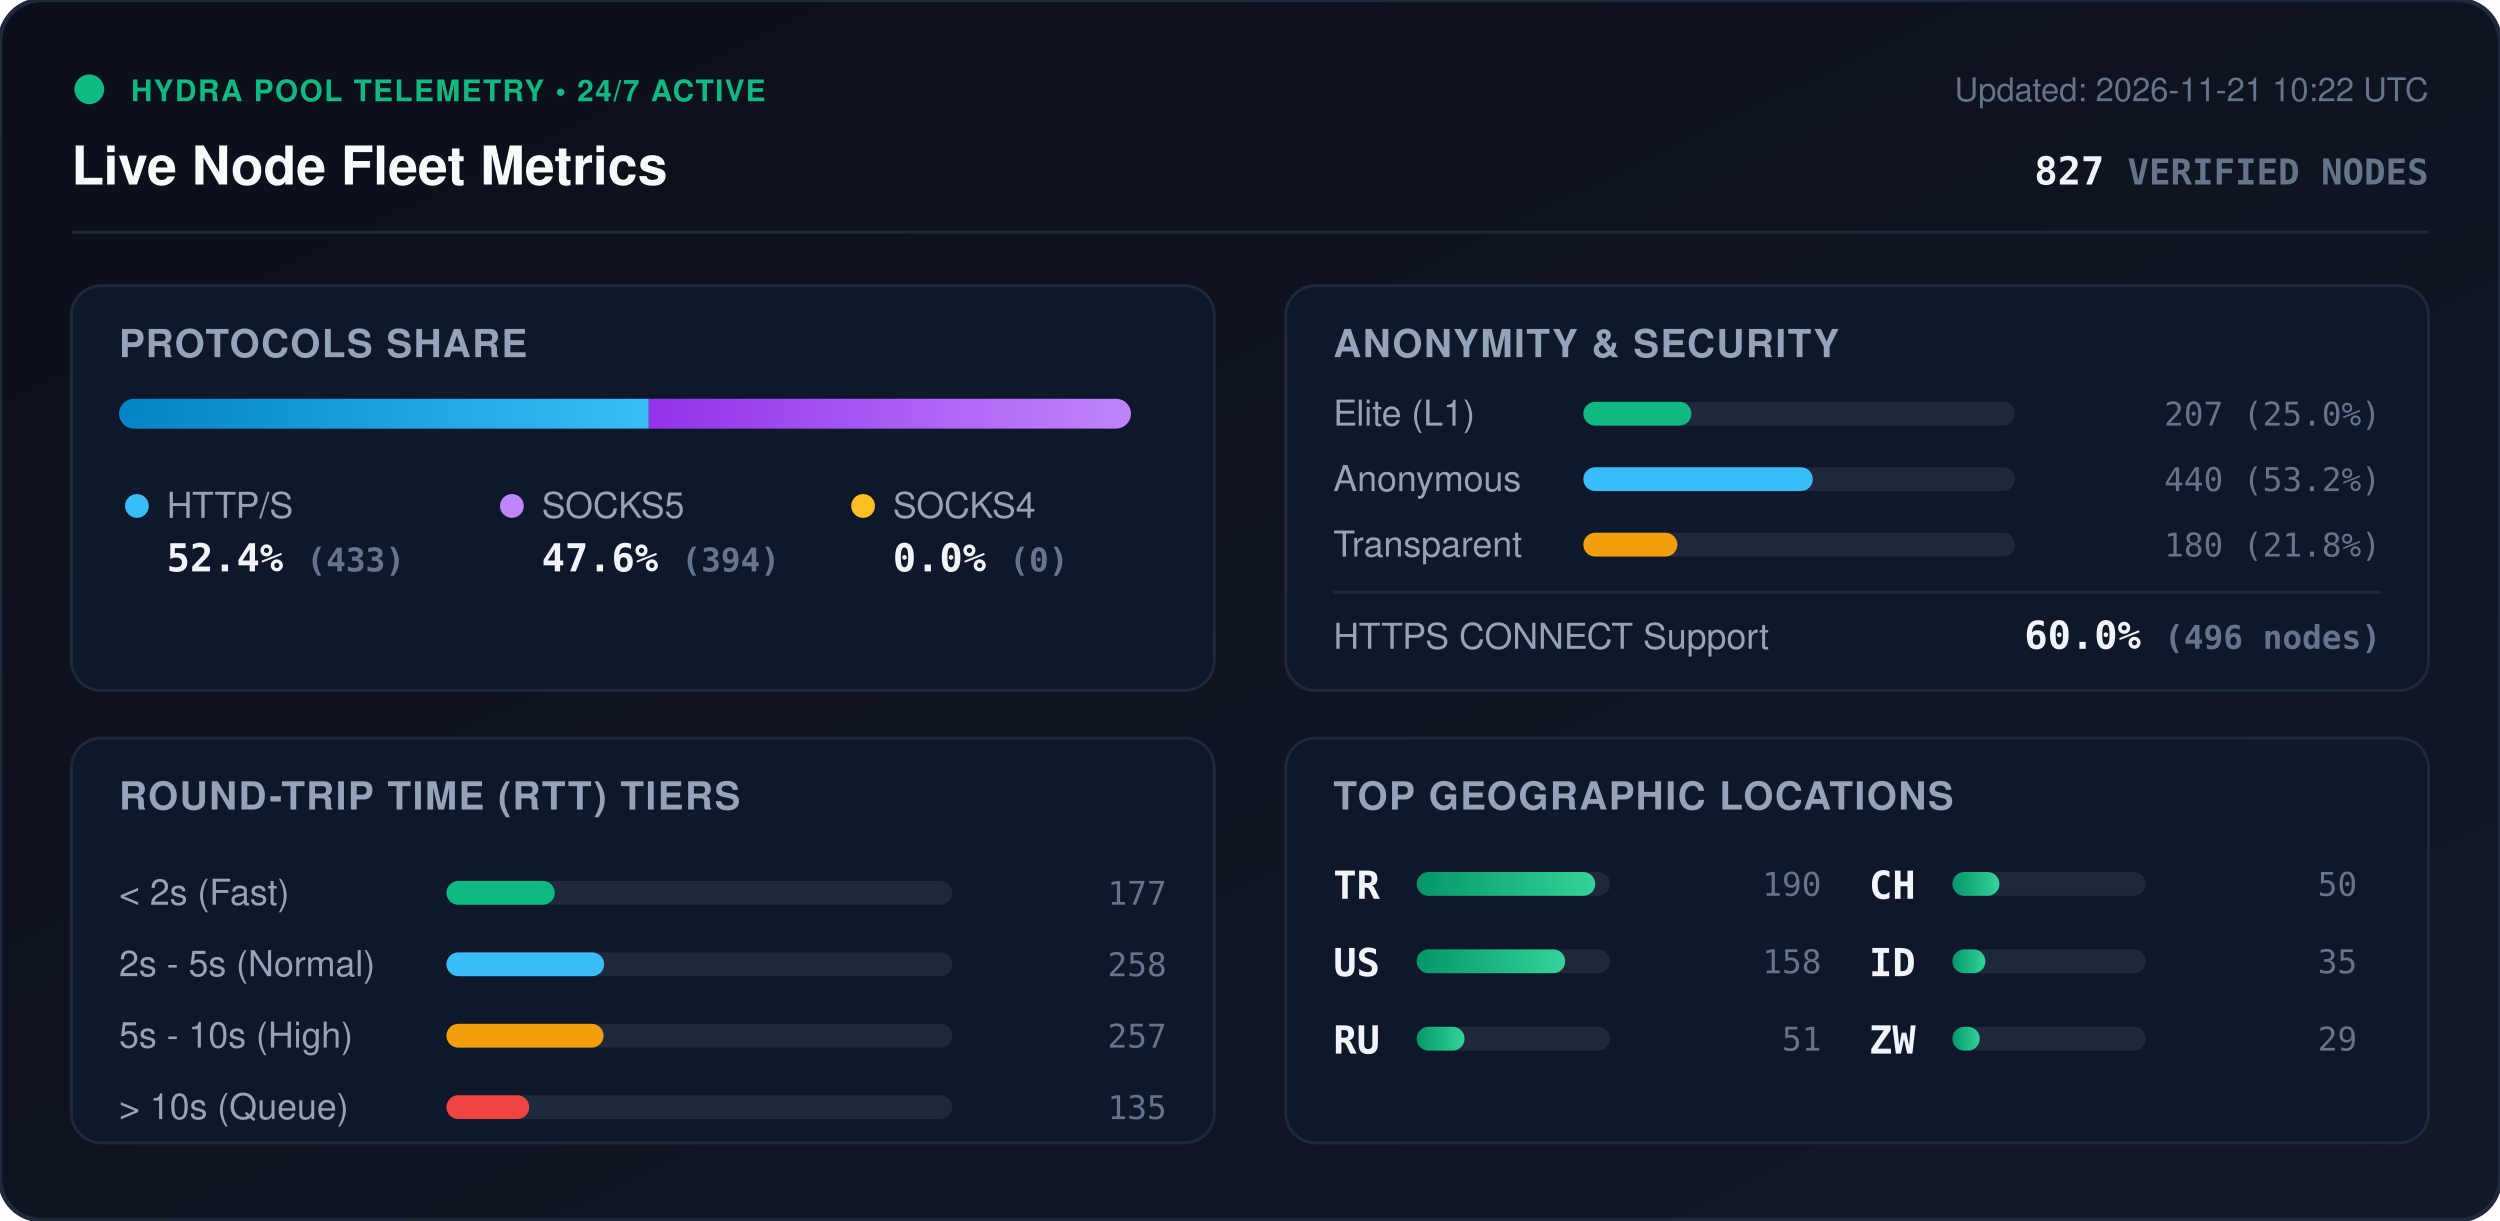
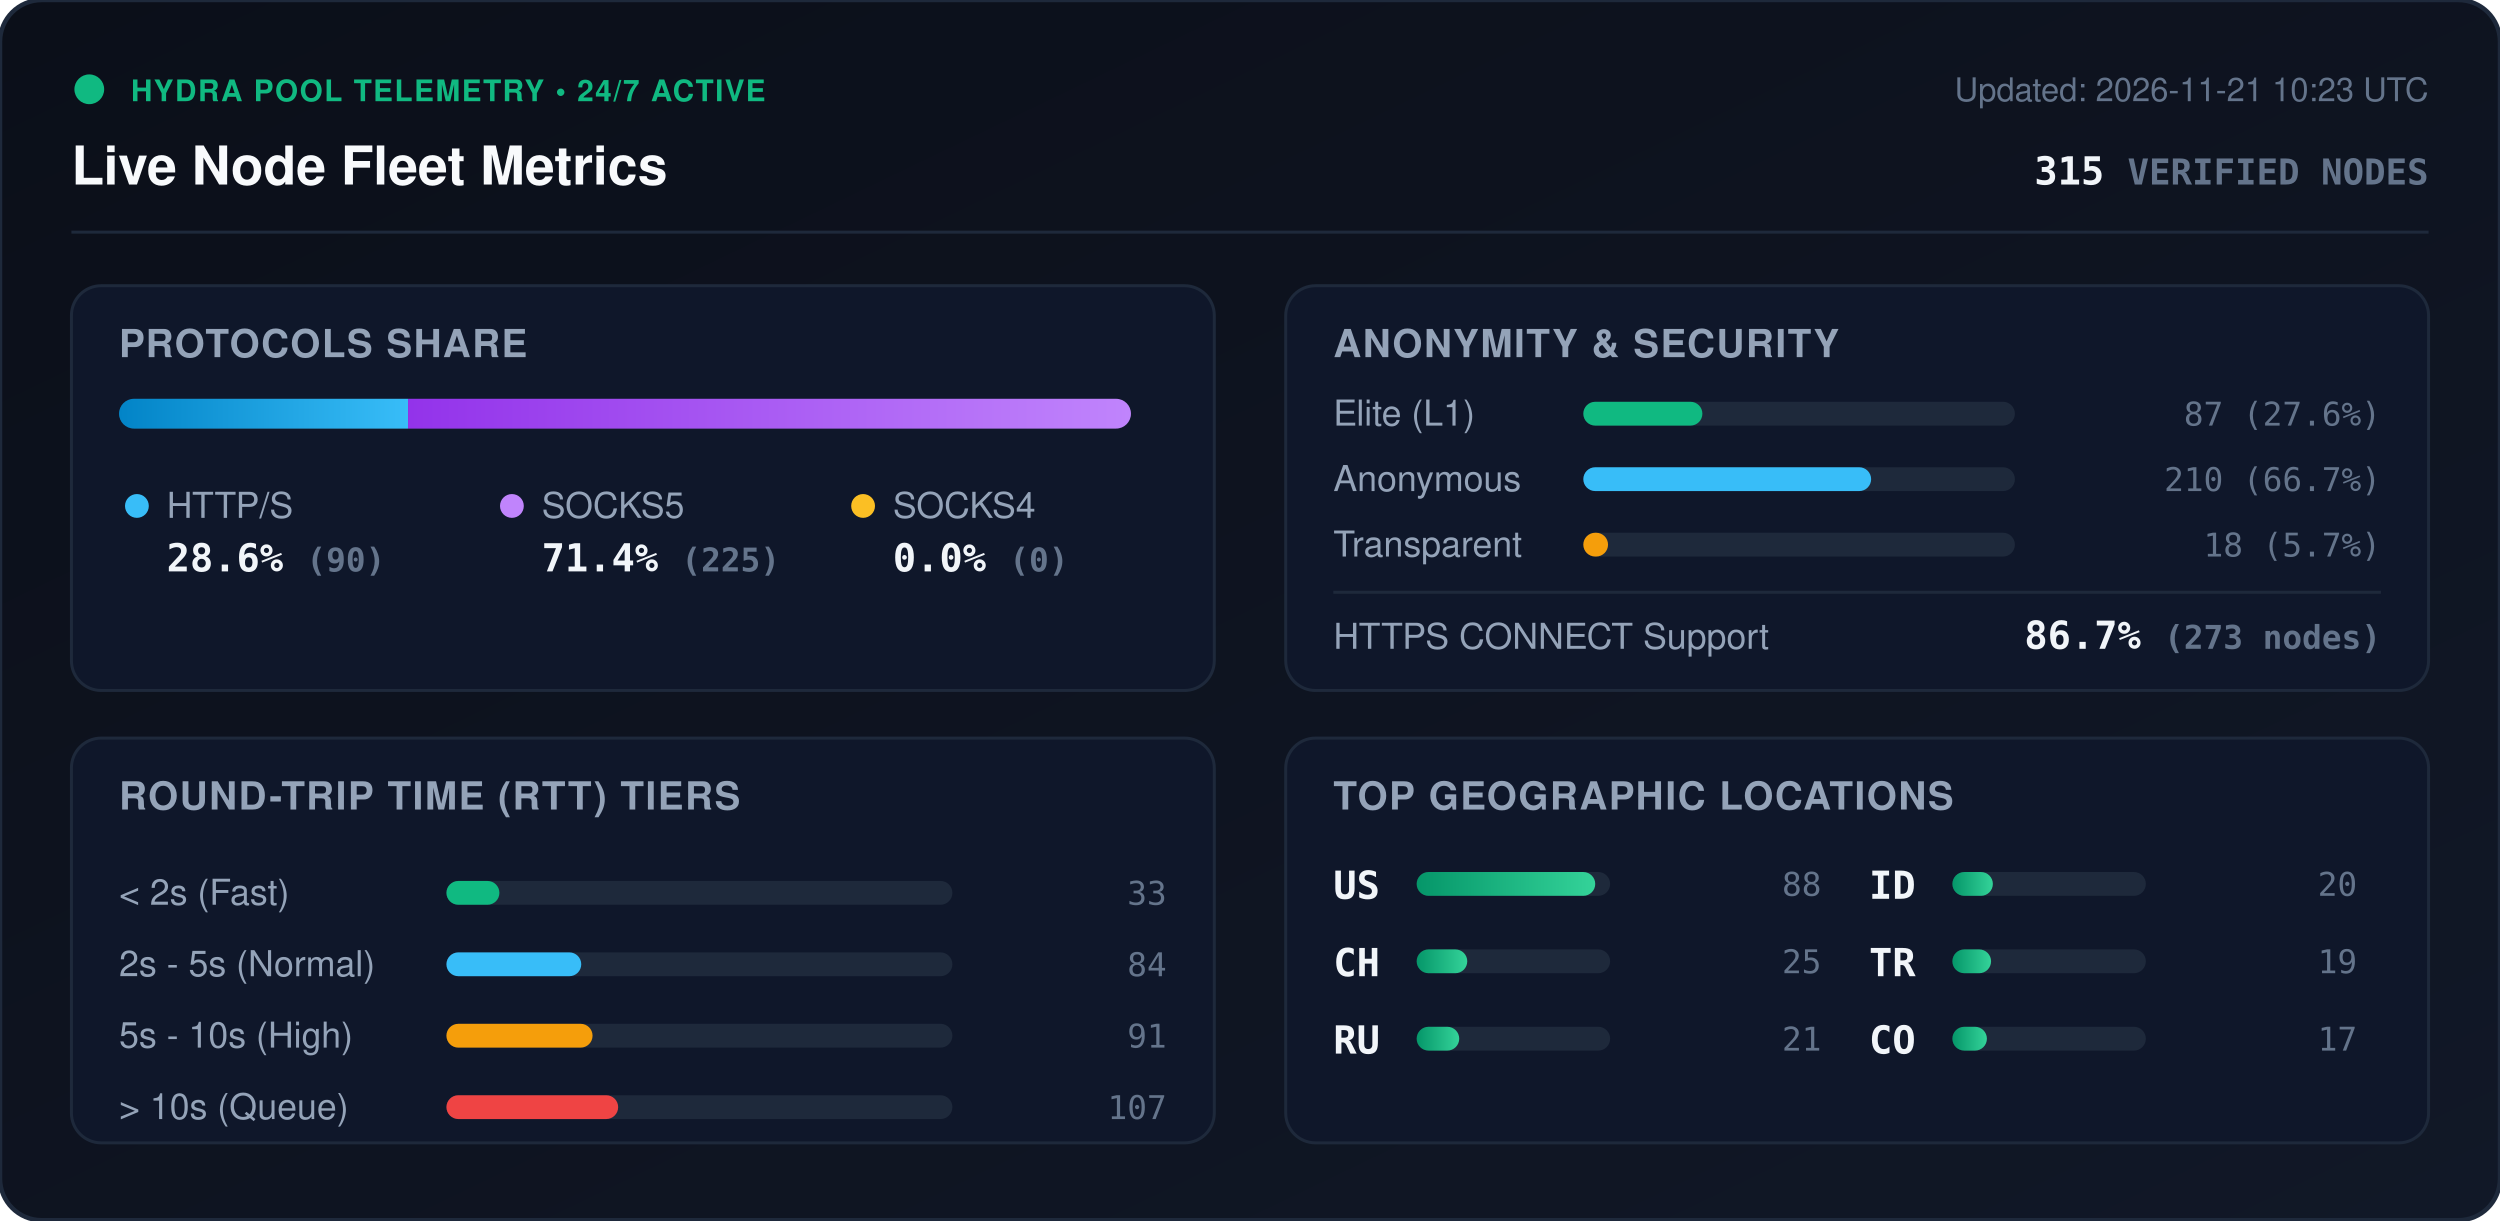
<svg xmlns="http://www.w3.org/2000/svg" viewBox="0 0 840 410" width="840" height="410" style="max-width: 100%; height: auto;">
  <defs>
    <linearGradient id="bg" x1="0%" y1="0%" x2="100%" y2="100%">
      <stop offset="0%" stop-color="#0b0f19" />
      <stop offset="100%" stop-color="#111827" />
    </linearGradient>
    <linearGradient id="bar-http" x1="0%" y1="0%" x2="100%" y2="0%">
      <stop offset="0%" stop-color="#0284c7" />
      <stop offset="100%" stop-color="#38bdf8" />
    </linearGradient>
    <linearGradient id="bar-socks5" x1="0%" y1="0%" x2="100%" y2="0%">
      <stop offset="0%" stop-color="#9333ea" />
      <stop offset="100%" stop-color="#c084fc" />
    </linearGradient>
    <linearGradient id="bar-socks4" x1="0%" y1="0%" x2="100%" y2="0%">
      <stop offset="0%" stop-color="#d97706" />
      <stop offset="100%" stop-color="#fbbf24" />
    </linearGradient>
    <linearGradient id="bar-green" x1="0%" y1="0%" x2="100%" y2="0%">
      <stop offset="0%" stop-color="#059669" />
      <stop offset="100%" stop-color="#34d399" />
    </linearGradient>
    <clipPath id="prog-track-clip">
      <rect width="340.0" height="10" rx="5" />
    </clipPath>
    <style>
      .title { font: 700 18px -apple-system, BlinkMacSystemFont, 'Segoe UI', Helvetica, Arial, sans-serif; fill: #f8fafc; }
      .sub { font: 500 11px -apple-system, BlinkMacSystemFont, 'Segoe UI', Helvetica, Arial, sans-serif; fill: #64748b; }
      .section-hdr { font: 600 13px -apple-system, BlinkMacSystemFont, 'Segoe UI', Helvetica, Arial, sans-serif; fill: #94a3b8; letter-spacing: 0.5px; }
      .metric-val { font: 700 13px -apple-system, BlinkMacSystemFont, 'Segoe UI', Helvetica, Arial, sans-serif; fill: #f1f5f9; }
      .metric-lbl { font: 500 12px -apple-system, BlinkMacSystemFont, 'Segoe UI', Helvetica, Arial, sans-serif; fill: #94a3b8; }
      .badge-txt { font: 700 10px -apple-system, BlinkMacSystemFont, 'Segoe UI', Helvetica, Arial, sans-serif; fill: #10b981; letter-spacing: 0.5px; }
      .mono { font-family: ui-monospace, SFMono-Regular, Menlo, Monaco, Consolas, monospace; }
      .pulse { animation: beacon 2s infinite ease-in-out; }
      @keyframes beacon { 0%, 100% { opacity: 1; } 50% { opacity: 0.35; } }
    </style>
  </defs>
  <rect width="840" height="410" rx="14" fill="url(#bg)" stroke="#1e293b" stroke-width="1.5" />
  <g transform="translate(24, 24)">
    <circle cx="6" cy="6" r="5" fill="#10b981" class="pulse" />
    <text x="20" y="10" class="badge-txt">HYDRA POOL TELEMETRY • 24/7 ACTIVE</text>
    <text x="0" y="38" class="title">Live Node Fleet Metrics</text>
-     <text x="792" y="10" text-anchor="end" class="sub">Updated: 2026-11-21 10:22 UTC</text>
-     <text x="792" y="38" text-anchor="end" class="metric-val mono" fill="#38bdf8">827 <tspan font-size="12" fill="#64748b">VERIFIED NODES</tspan>
+     <text x="792" y="10" text-anchor="end" class="sub">Updated: 2026-11-21 10:23 UTC</text>
+     <text x="792" y="38" text-anchor="end" class="metric-val mono" fill="#38bdf8">315 <tspan font-size="12" fill="#64748b">VERIFIED NODES</tspan>
    </text>
  </g>
  <line x1="24" y1="78" x2="816" y2="78" stroke="#1e293b" stroke-width="1" />
  <g transform="translate(24, 96)">
    <rect width="384" height="136" rx="10" fill="#0f172a" stroke="#1e293b" />
    <text x="16" y="24" class="section-hdr">PROTOCOLS SHARE</text>
    <g transform="translate(16, 38)">
      <rect width="340.0" height="10" rx="5" fill="#1e293b" />
      <g clip-path="url(#prog-track-clip)">
-         <rect x="0" width="178.0" height="10" fill="url(#bar-http)" />
-         <rect x="178.0" width="162.0" height="10" fill="url(#bar-socks5)" />
+         <rect x="0" width="97.1" height="10" fill="url(#bar-http)" />
+         <rect x="97.1" width="242.9" height="10" fill="url(#bar-socks5)" />
        <rect x="340.0" width="0.0" height="10" fill="url(#bar-socks4)" />
      </g>
    </g>
    <g transform="translate(16, 68)">
      <circle cx="6" cy="6" r="4" fill="#38bdf8" />
      <text x="16" y="10" class="metric-lbl">HTTP/S</text>
-       <text x="16" y="28" class="metric-val mono">52.4% <tspan font-size="11" fill="#64748b">(433)</tspan>
+       <text x="16" y="28" class="metric-val mono">28.6% <tspan font-size="11" fill="#64748b">(90)</tspan>
      </text>
      <circle cx="132" cy="6" r="4" fill="#c084fc" />
      <text x="142" y="10" class="metric-lbl">SOCKS5</text>
-       <text x="142" y="28" class="metric-val mono">47.6% <tspan font-size="11" fill="#64748b">(394)</tspan>
+       <text x="142" y="28" class="metric-val mono">71.4% <tspan font-size="11" fill="#64748b">(225)</tspan>
      </text>
      <circle cx="250" cy="6" r="4" fill="#fbbf24" />
      <text x="260" y="10" class="metric-lbl">SOCKS4</text>
      <text x="260" y="28" class="metric-val mono">0.0% <tspan font-size="11" fill="#64748b">(0)</tspan>
      </text>
    </g>
  </g>
  <g transform="translate(432, 96)">
    <rect width="384" height="136" rx="10" fill="#0f172a" stroke="#1e293b" />
    <text x="16" y="24" class="section-hdr">ANONYMITY &amp; SECURITY</text>
    <text x="16" y="47" class="metric-lbl">Elite (L1)</text>
    <rect x="100" y="39" width="145.0" height="8" rx="4" fill="#1e293b" />
-     <rect x="100" y="39" width="36.3" height="8" rx="4" fill="#10b981" />
-     <text x="368" y="47" text-anchor="end" class="mono sub" fill="#e2e8f0">207 (25.0%)</text>
+     <rect x="100" y="39" width="40.0" height="8" rx="4" fill="#10b981" />
+     <text x="368" y="47" text-anchor="end" class="mono sub" fill="#e2e8f0">87 (27.6%)</text>
    <text x="16" y="69" class="metric-lbl">Anonymous</text>
    <rect x="100" y="61" width="145.0" height="8" rx="4" fill="#1e293b" />
-     <rect x="100" y="61" width="77.1" height="8" rx="4" fill="#38bdf8" />
-     <text x="368" y="69" text-anchor="end" class="mono sub" fill="#e2e8f0">440 (53.2%)</text>
+     <rect x="100" y="61" width="96.7" height="8" rx="4" fill="#38bdf8" />
+     <text x="368" y="69" text-anchor="end" class="mono sub" fill="#e2e8f0">210 (66.7%)</text>
    <text x="16" y="91" class="metric-lbl">Transparent</text>
    <rect x="100" y="83" width="145.0" height="8" rx="4" fill="#1e293b" />
-     <rect x="100" y="83" width="31.6" height="8" rx="4" fill="#f59e0b" />
-     <text x="368" y="91" text-anchor="end" class="mono sub" fill="#e2e8f0">180 (21.8%)</text>
+     <rect x="100" y="83" width="8.3" height="8" rx="4" fill="#f59e0b" />
+     <text x="368" y="91" text-anchor="end" class="mono sub" fill="#e2e8f0">18 (5.7%)</text>
    <line x1="16" y1="103" x2="368" y2="103" stroke="#1e293b" stroke-width="1" />
    <text x="16" y="122" class="metric-lbl">HTTPS CONNECT Support</text>
-     <text x="368" y="122" text-anchor="end" class="metric-val mono" fill="#34d399">60.0% <tspan font-size="11" fill="#64748b">(496 nodes)</tspan>
+     <text x="368" y="122" text-anchor="end" class="metric-val mono" fill="#34d399">86.7% <tspan font-size="11" fill="#64748b">(273 nodes)</tspan>
    </text>
  </g>
  <g transform="translate(24, 248)">
    <rect width="384" height="136" rx="10" fill="#0f172a" stroke="#1e293b" />
    <text x="16" y="24" class="section-hdr">ROUND-TRIP TIME (RTT) TIERS</text>
    <g transform="translate(16, 42)">
      <text x="0" y="14" class="metric-lbl">&lt; 2s (Fast)</text>
      <rect x="110" y="6" width="170" height="8" rx="4" fill="#1e293b" />
-       <rect x="110" y="6" width="36.4" height="8" rx="4" fill="#10b981" />
-       <text x="352" y="14" text-anchor="end" class="mono sub">177</text>
+       <rect x="110" y="6" width="17.8" height="8" rx="4" fill="#10b981" />
+       <text x="352" y="14" text-anchor="end" class="mono sub">33</text>
      <text x="0" y="38" class="metric-lbl">2s - 5s (Normal)</text>
      <rect x="110" y="30" width="170" height="8" rx="4" fill="#1e293b" />
-       <rect x="110" y="30" width="53.0" height="8" rx="4" fill="#38bdf8" />
-       <text x="352" y="38" text-anchor="end" class="mono sub">258</text>
+       <rect x="110" y="30" width="45.3" height="8" rx="4" fill="#38bdf8" />
+       <text x="352" y="38" text-anchor="end" class="mono sub">84</text>
      <text x="0" y="62" class="metric-lbl">5s - 10s (High)</text>
      <rect x="110" y="54" width="170" height="8" rx="4" fill="#1e293b" />
-       <rect x="110" y="54" width="52.8" height="8" rx="4" fill="#f59e0b" />
-       <text x="352" y="62" text-anchor="end" class="mono sub">257</text>
+       <rect x="110" y="54" width="49.1" height="8" rx="4" fill="#f59e0b" />
+       <text x="352" y="62" text-anchor="end" class="mono sub">91</text>
      <text x="0" y="86" class="metric-lbl">&gt; 10s (Queue)</text>
      <rect x="110" y="78" width="170" height="8" rx="4" fill="#1e293b" />
-       <rect x="110" y="78" width="27.8" height="8" rx="4" fill="#ef4444" />
-       <text x="352" y="86" text-anchor="end" class="mono sub">135</text>
+       <rect x="110" y="78" width="57.7" height="8" rx="4" fill="#ef4444" />
+       <text x="352" y="86" text-anchor="end" class="mono sub">107</text>
    </g>
  </g>
  <g transform="translate(432, 248)">
    <rect width="384" height="136" rx="10" fill="#0f172a" stroke="#1e293b" />
    <text x="16" y="24" class="section-hdr">TOP GEOGRAPHIC LOCATIONS</text>
    <g transform="translate(16, 42)">
      <g transform="translate(0, 0)">
-         <text x="0" y="12" class="mono metric-val" font-size="12">TR</text>
+         <text x="0" y="12" class="mono metric-val" font-size="12">US</text>
        <rect x="28" y="3" width="65" height="8" rx="4" fill="#1e293b" />
        <rect x="28" y="3" width="60.0" height="8" rx="4" fill="url(#bar-green)" />
-         <text x="164" y="11" text-anchor="end" class="mono sub">190</text>
+         <text x="164" y="11" text-anchor="end" class="mono sub">88</text>
      </g>
      <g transform="translate(0, 26)">
-         <text x="0" y="12" class="mono metric-val" font-size="12">US</text>
+         <text x="0" y="12" class="mono metric-val" font-size="12">CH</text>
        <rect x="28" y="3" width="65" height="8" rx="4" fill="#1e293b" />
-         <rect x="28" y="3" width="49.9" height="8" rx="4" fill="url(#bar-green)" />
-         <text x="164" y="11" text-anchor="end" class="mono sub">158</text>
+         <rect x="28" y="3" width="17.0" height="8" rx="4" fill="url(#bar-green)" />
+         <text x="164" y="11" text-anchor="end" class="mono sub">25</text>
      </g>
      <g transform="translate(0, 52)">
        <text x="0" y="12" class="mono metric-val" font-size="12">RU</text>
        <rect x="28" y="3" width="65" height="8" rx="4" fill="#1e293b" />
-         <rect x="28" y="3" width="16.1" height="8" rx="4" fill="url(#bar-green)" />
-         <text x="164" y="11" text-anchor="end" class="mono sub">51</text>
+         <rect x="28" y="3" width="14.3" height="8" rx="4" fill="url(#bar-green)" />
+         <text x="164" y="11" text-anchor="end" class="mono sub">21</text>
      </g>
      <g transform="translate(180, 0)">
-         <text x="0" y="12" class="mono metric-val" font-size="12">CH</text>
+         <text x="0" y="12" class="mono metric-val" font-size="12">ID</text>
        <rect x="28" y="3" width="65" height="8" rx="4" fill="#1e293b" />
-         <rect x="28" y="3" width="15.8" height="8" rx="4" fill="url(#bar-green)" />
-         <text x="164" y="11" text-anchor="end" class="mono sub">50</text>
+         <rect x="28" y="3" width="13.6" height="8" rx="4" fill="url(#bar-green)" />
+         <text x="164" y="11" text-anchor="end" class="mono sub">20</text>
      </g>
      <g transform="translate(180, 26)">
-         <text x="0" y="12" class="mono metric-val" font-size="12">ID</text>
+         <text x="0" y="12" class="mono metric-val" font-size="12">TR</text>
        <rect x="28" y="3" width="65" height="8" rx="4" fill="#1e293b" />
-         <rect x="28" y="3" width="11.1" height="8" rx="4" fill="url(#bar-green)" />
-         <text x="164" y="11" text-anchor="end" class="mono sub">35</text>
+         <rect x="28" y="3" width="13.0" height="8" rx="4" fill="url(#bar-green)" />
+         <text x="164" y="11" text-anchor="end" class="mono sub">19</text>
      </g>
      <g transform="translate(180, 52)">
-         <text x="0" y="12" class="mono metric-val" font-size="12">ZW</text>
+         <text x="0" y="12" class="mono metric-val" font-size="12">CO</text>
        <rect x="28" y="3" width="65" height="8" rx="4" fill="#1e293b" />
-         <rect x="28" y="3" width="9.2" height="8" rx="4" fill="url(#bar-green)" />
-         <text x="164" y="11" text-anchor="end" class="mono sub">29</text>
+         <rect x="28" y="3" width="11.6" height="8" rx="4" fill="url(#bar-green)" />
+         <text x="164" y="11" text-anchor="end" class="mono sub">17</text>
      </g>
    </g>
  </g>
</svg>
